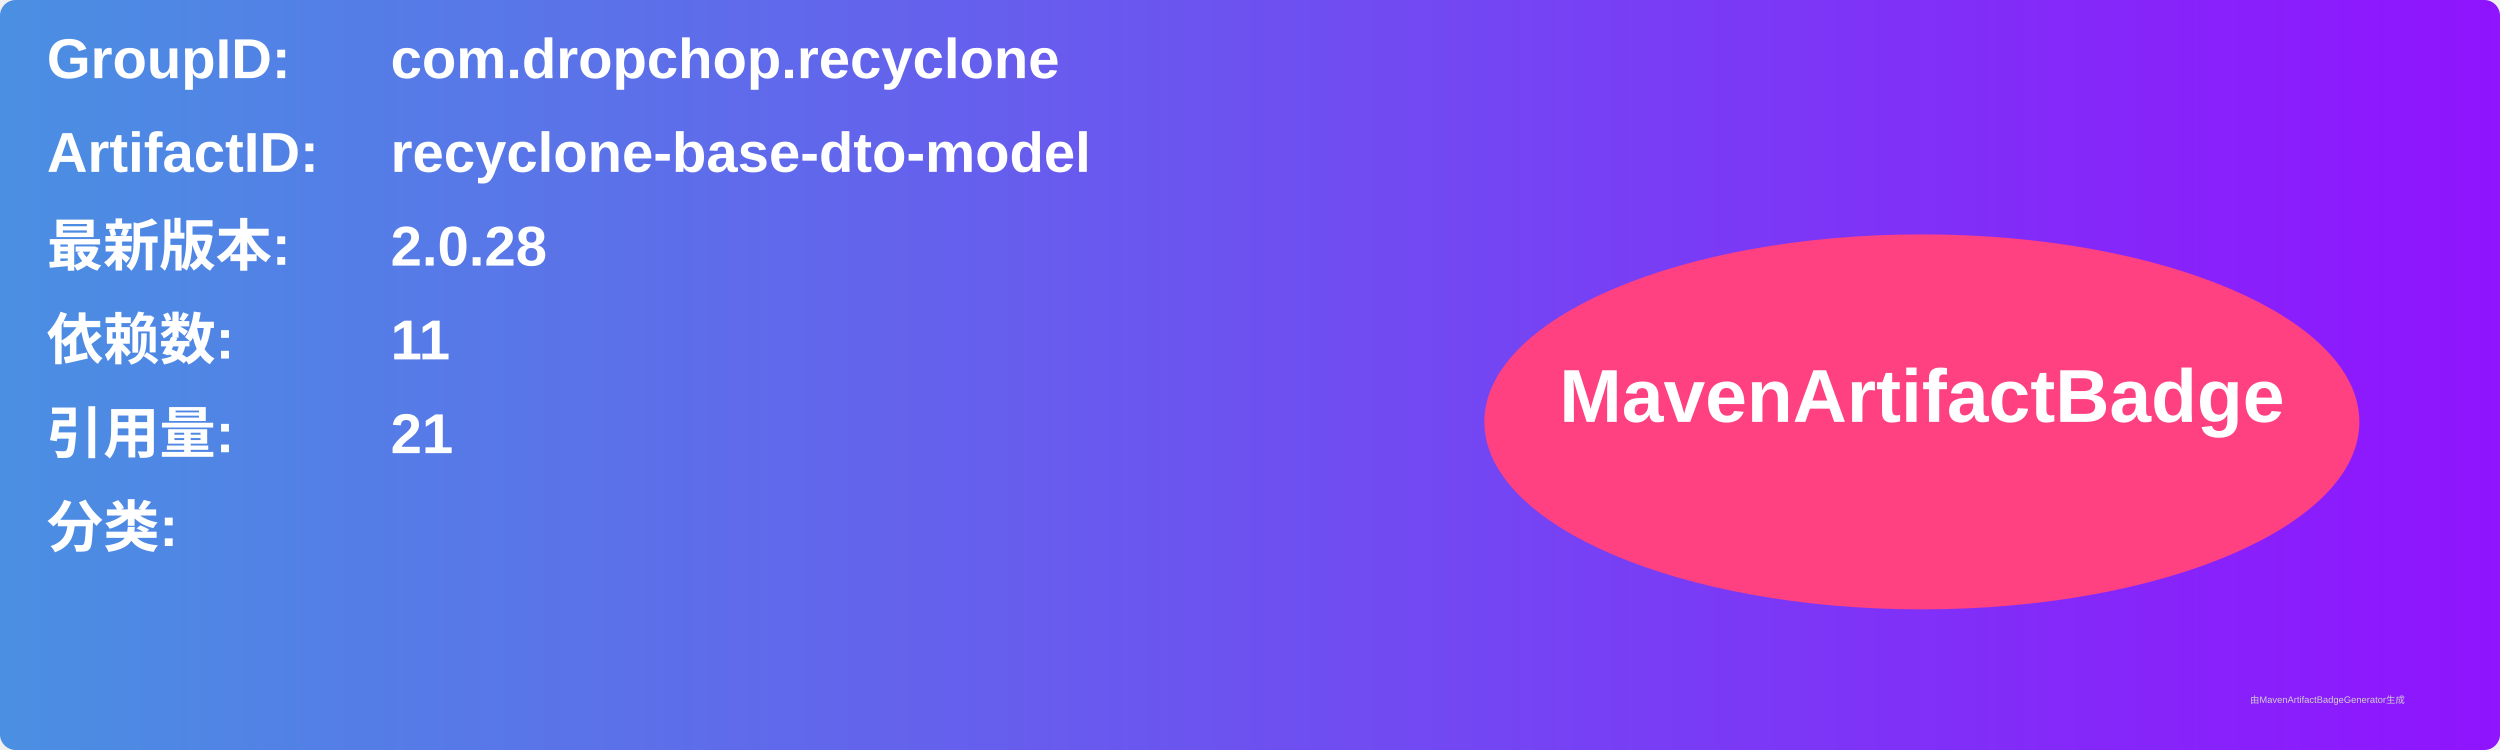
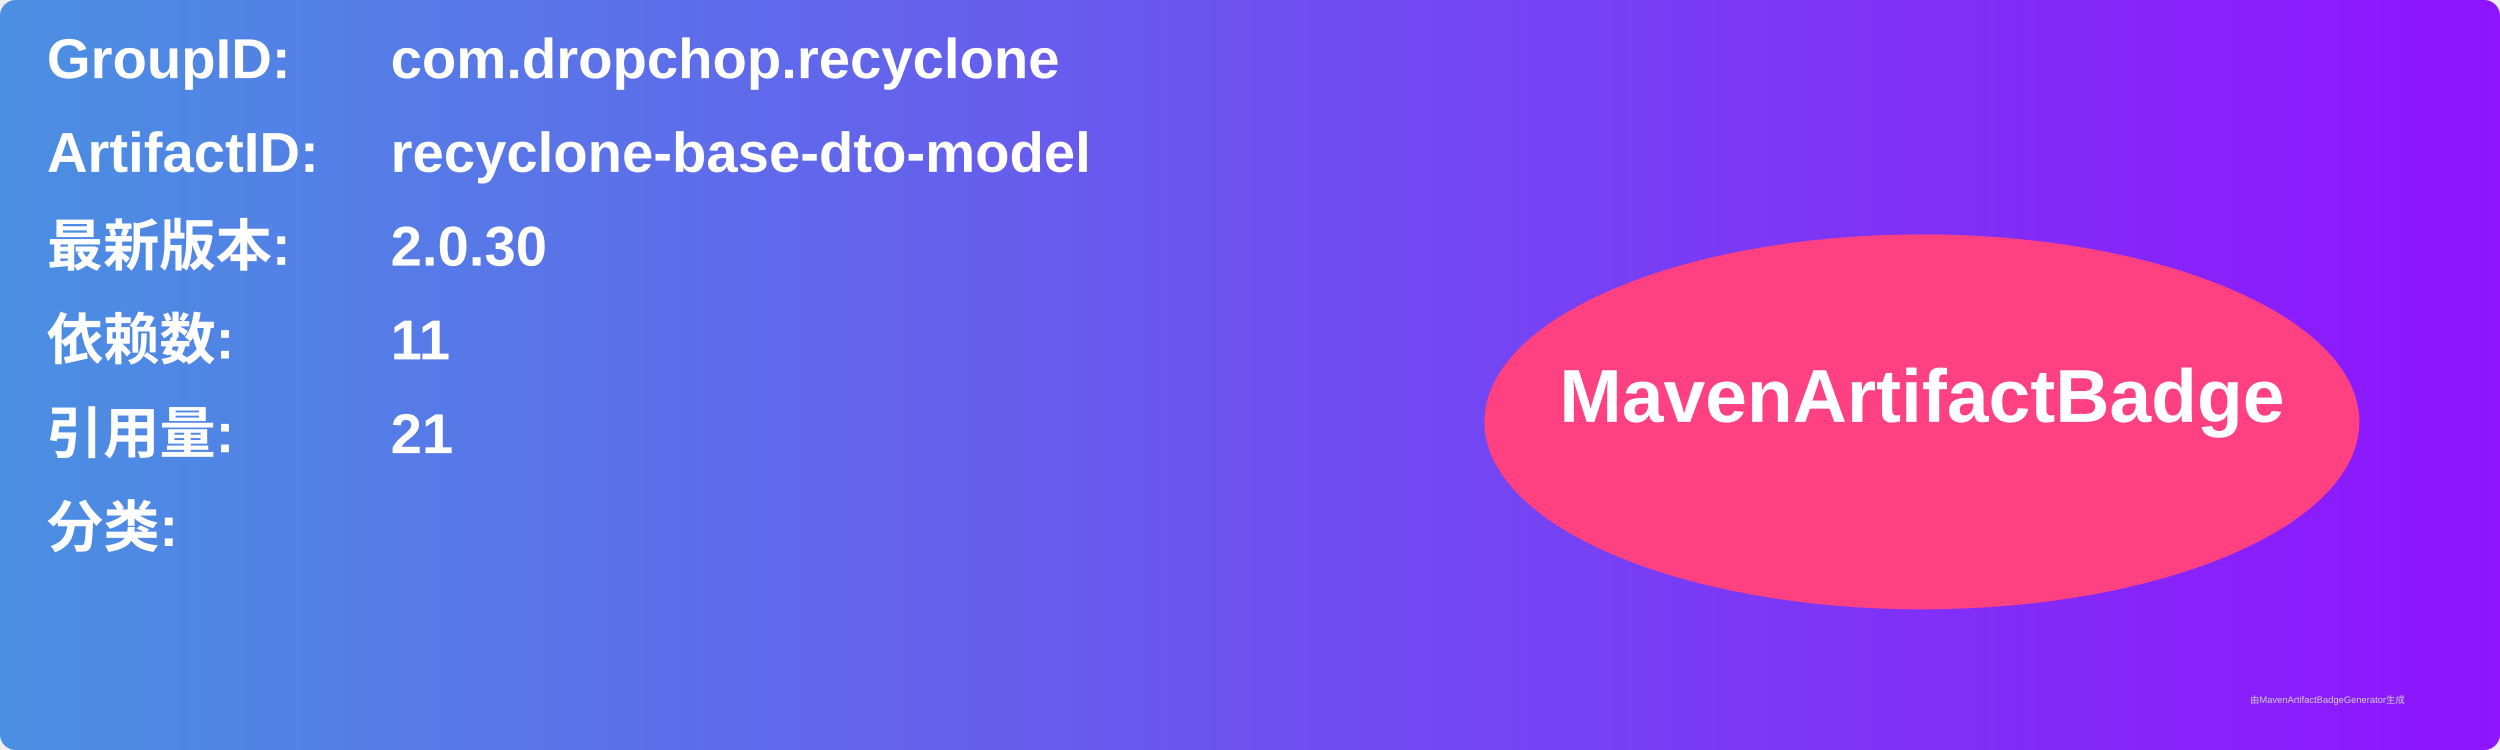
<svg xmlns="http://www.w3.org/2000/svg" width="800" height="240" viewBox="0 0 800 240">
  <linearGradient id="grad" x1="0%" y1="0%" x2="100%" y2="0%">
    <stop offset="0%" stop-color="#4a90e2" />
    <stop offset="100%" stop-color="#9013fe" />
  </linearGradient>
  <rect width="100%" height="100%" rx="5" ry="5" fill="url(#grad)" />
  <g transform="translate(15, 15)">
    <text x="0" y="10" font-family="Arial" font-size="18" fill="white" font-weight="bold" width="260">GroupID:</text>
    <text x="110" y="10" font-family="Arial" font-size="18" fill="white" font-weight="bold" width="460">com.dropchop.recyclone</text>
    <text x="0" y="40" font-family="Arial" font-size="18" fill="white" font-weight="bold" width="260">ArtifactID:</text>
    <text x="110" y="40" font-family="Arial" font-size="18" fill="white" font-weight="bold" width="460">recyclone-base-dto-model</text>
    <text x="0" y="70" font-family="Arial" font-size="18" fill="white" font-weight="bold">最新版本:</text>
    <text x="110" y="70" font-family="Arial" font-size="18" fill="white" font-weight="bold">
-       <tspan font-weight="bold">2.0.28</tspan>
+       <tspan font-weight="bold">2.0.30</tspan>
    </text>
    <text x="0" y="100" font-family="Arial" font-size="18" fill="white" font-weight="bold">依赖数: </text>
    <text x="110" y="100" font-family="Arial" font-size="18" fill="white">
      <tspan font-weight="bold">11</tspan>
    </text>
    <text x="0" y="130" font-family="Arial" font-size="18" fill="white" font-weight="bold">引用量: </text>
    <text x="110" y="130" font-family="Arial" font-size="18" fill="white">
      <tspan font-weight="bold">21</tspan>
    </text>
    <text x="0" y="160" font-family="Arial" font-size="18" fill="white" font-weight="bold">分类:</text>
    <text x="10" y="190" font-family="Arial" font-size="10" fill="white">
      <tspan font-weight="bold" />
    </text>
    <ellipse cx="600" cy="120" rx="140" ry="60" fill="#ff4081" />
    <text x="600" y="120" text-anchor="middle" font-family="Arial" font-size="24" fill="white" font-weight="bold">MavenArtifactBadge</text>
  </g>
  <text x="720" y="225" font-family="Arial" font-size="3" fill="#d0d0d0">由MavenArtifactBadgeGenerator生成</text>
</svg>
